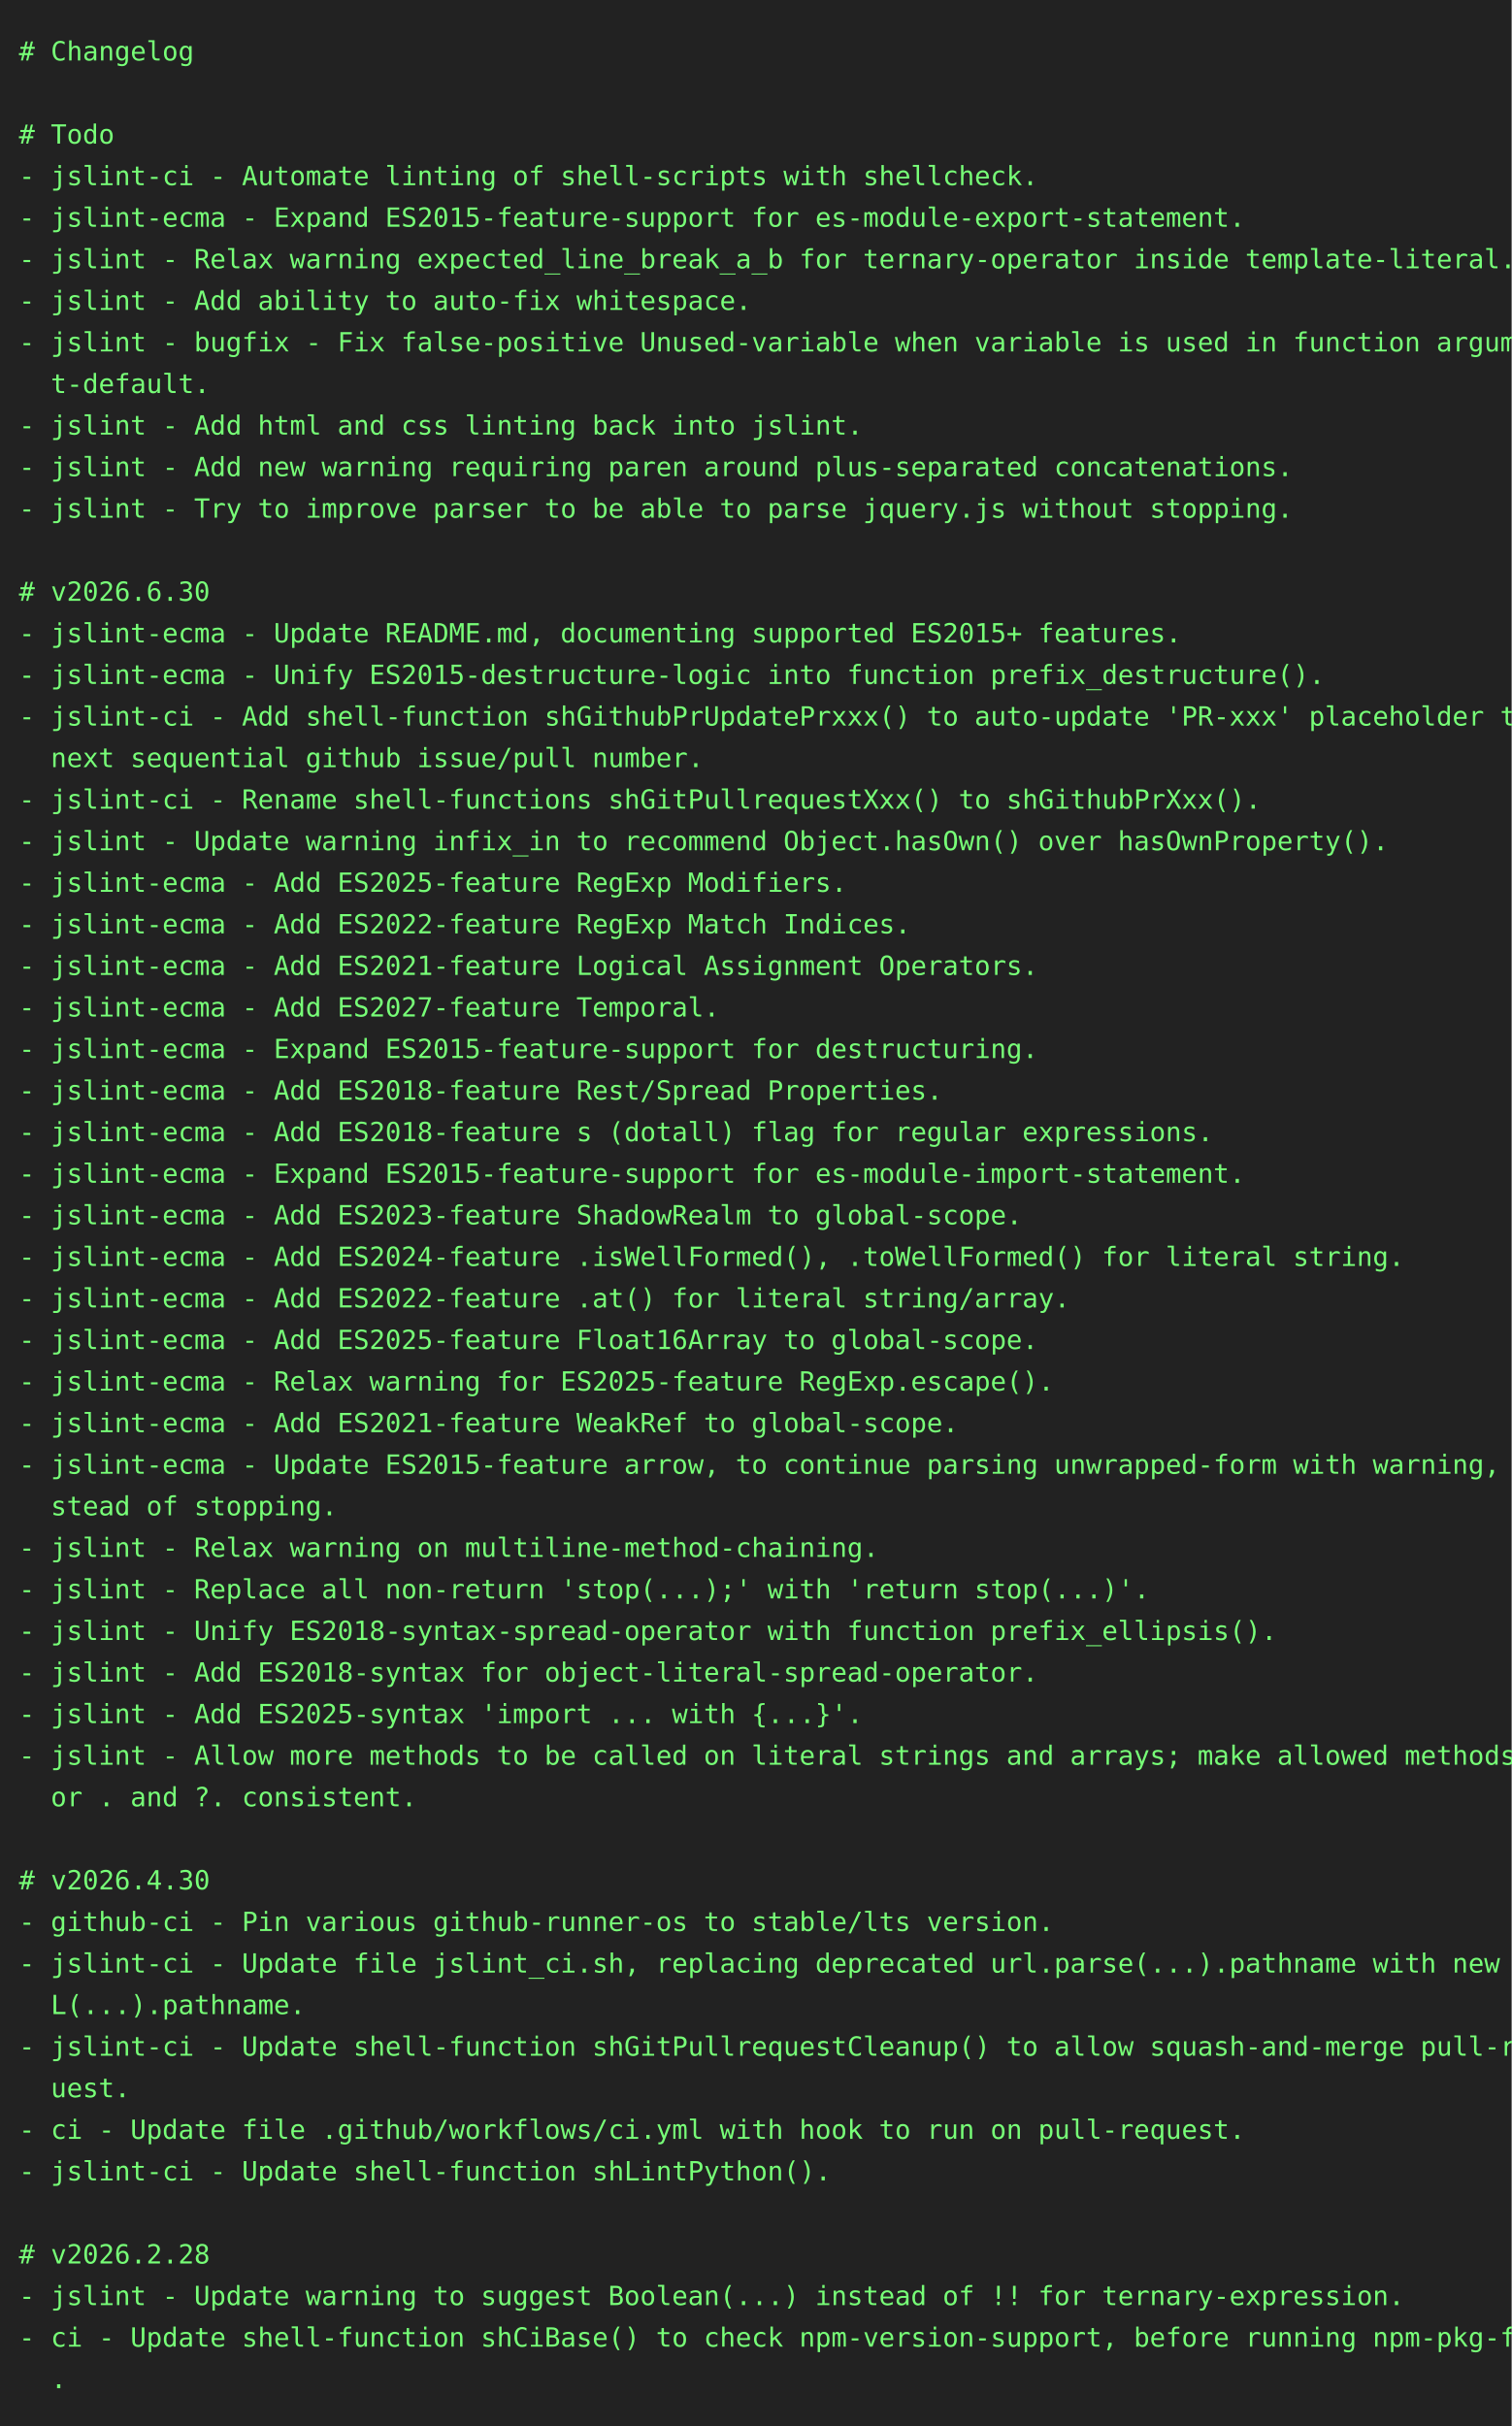
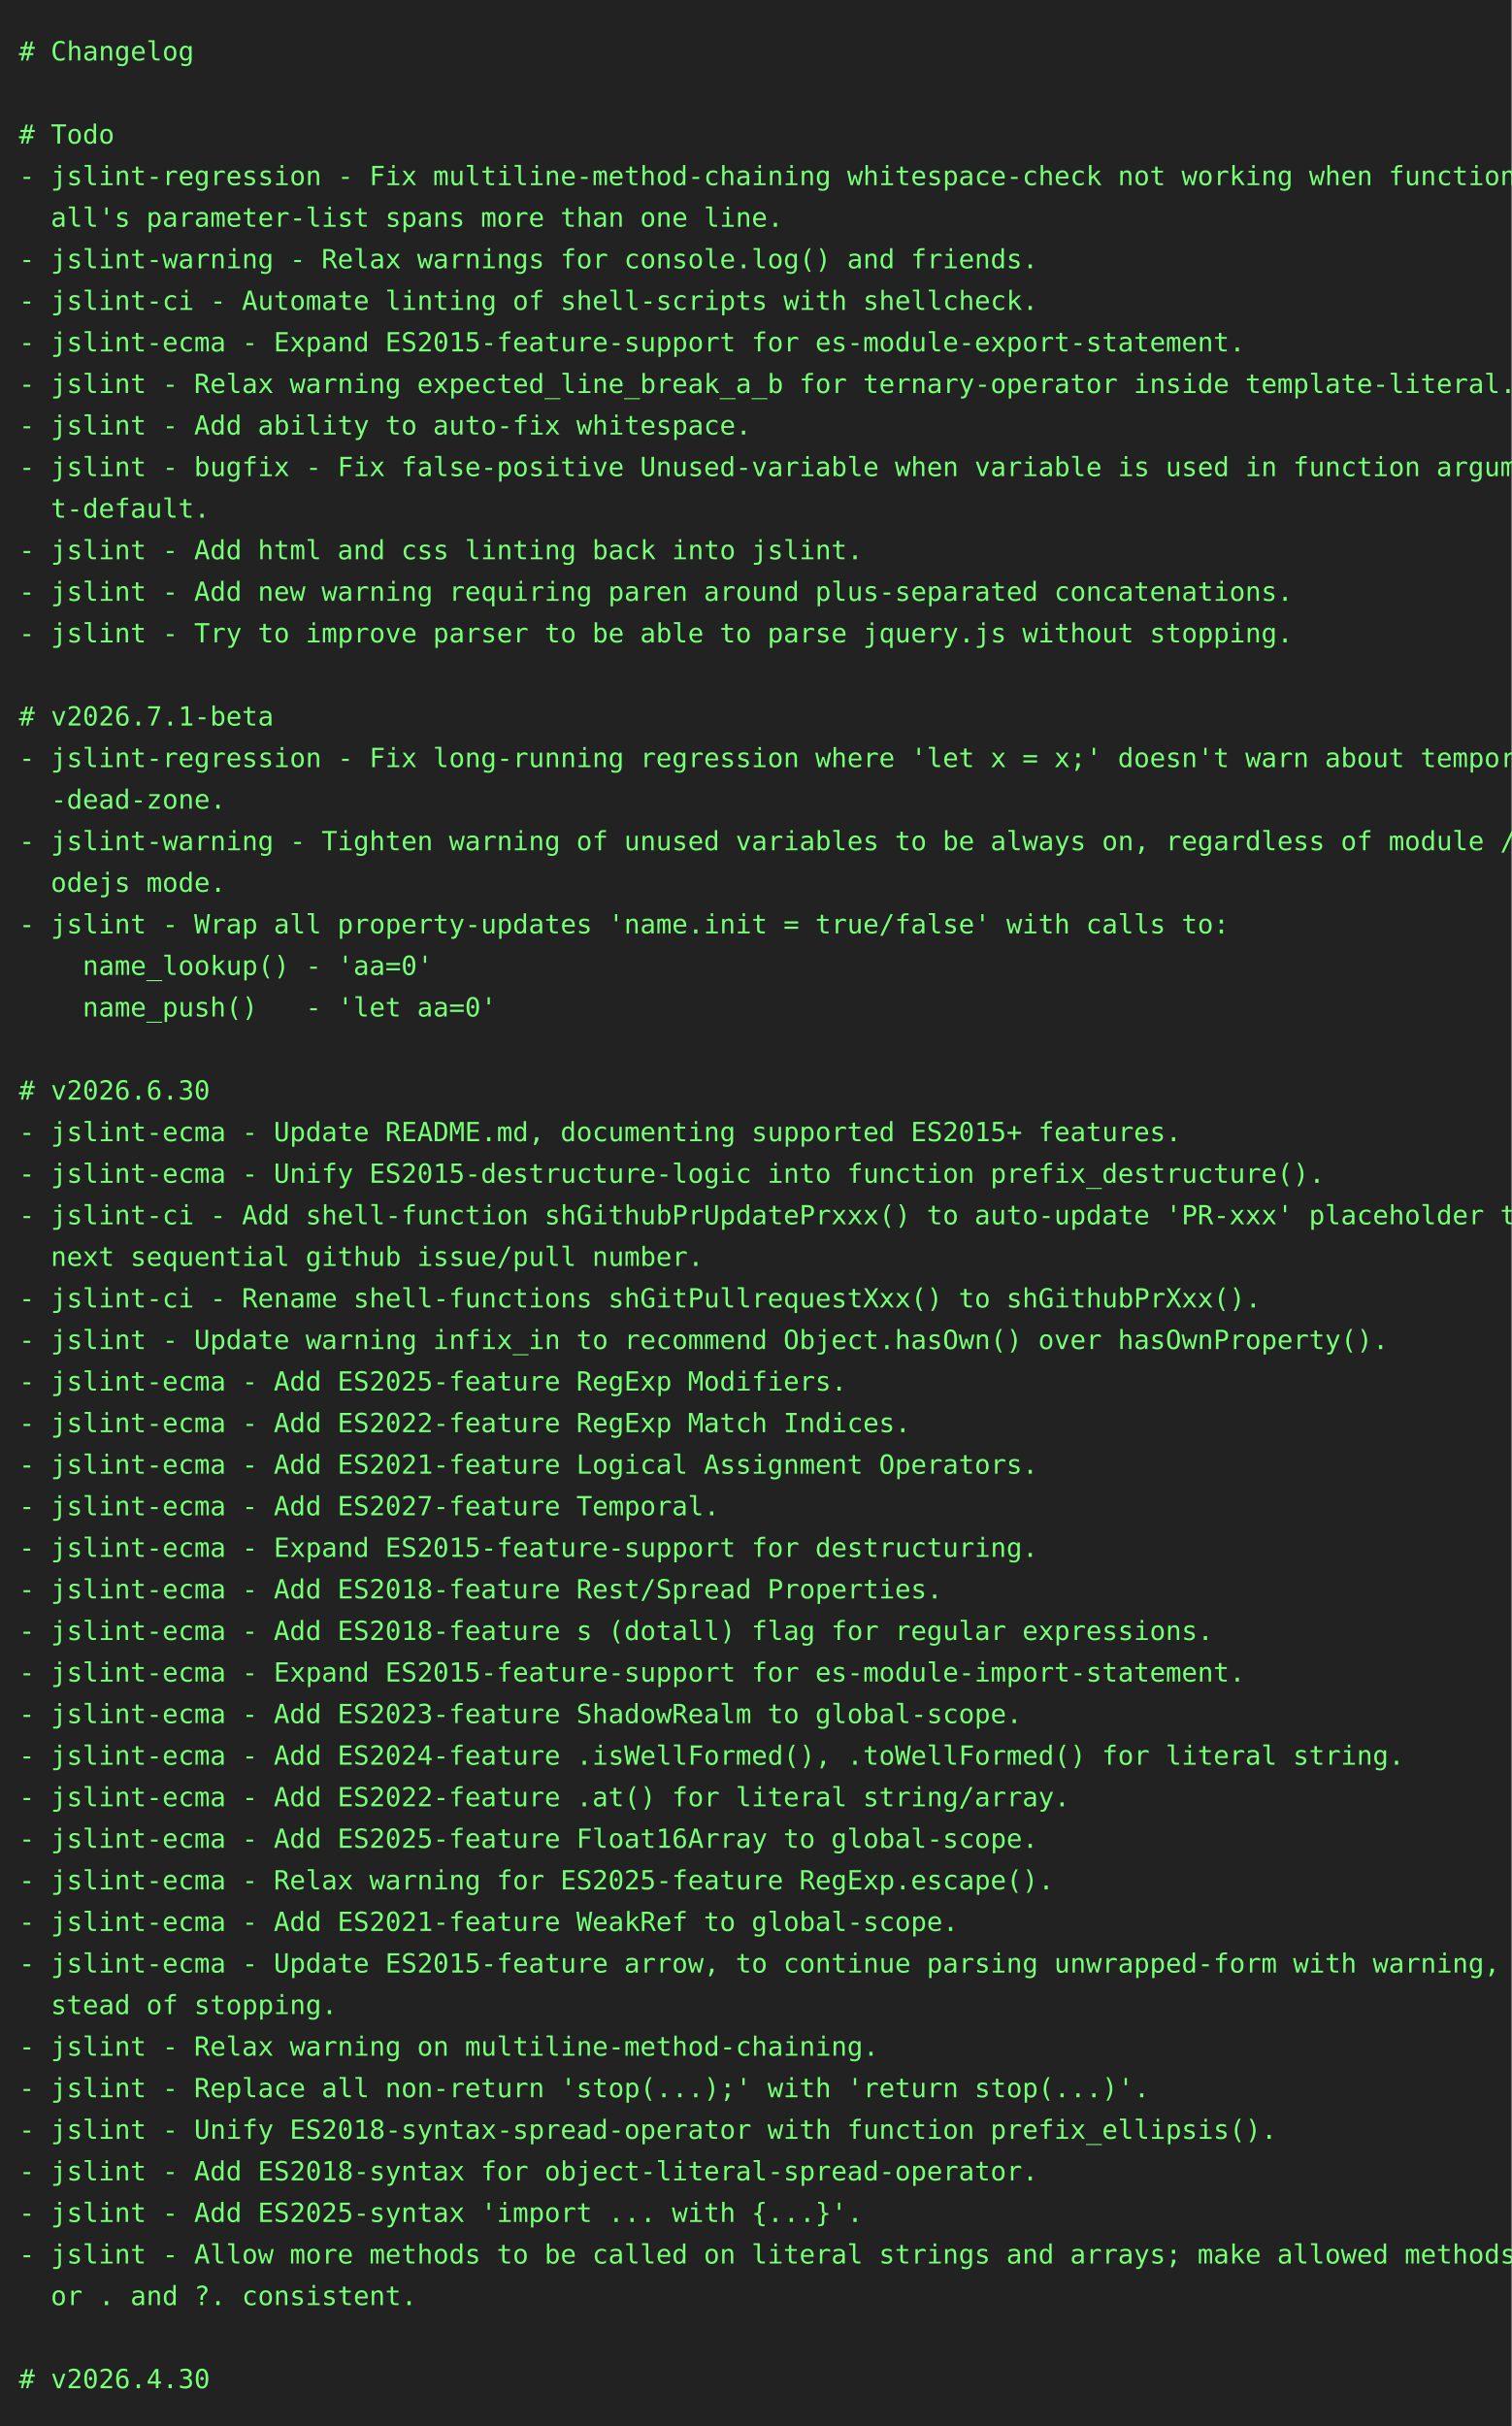
<svg xmlns="http://www.w3.org/2000/svg" height="1284" width="800">
  <rect height="1284" fill="#222" width="800" />
  <text fill="#7f7" font-family="consolas, menlo, monospace" font-size="14" xml:space="preserve">
    <tspan lengthAdjust="spacingAndGlyphs" textLength="768" x="10" y="32"># Changelog                                                                                      </tspan>
    <tspan lengthAdjust="spacingAndGlyphs" textLength="768" x="10" y="54">                                                                                                 </tspan>
    <tspan lengthAdjust="spacingAndGlyphs" textLength="768" x="10" y="76"># Todo                                                                                           </tspan>
-     <tspan lengthAdjust="spacingAndGlyphs" textLength="768" x="10" y="98">- jslint-ci - Automate linting of shell-scripts with shellcheck.                                 </tspan>
-     <tspan lengthAdjust="spacingAndGlyphs" textLength="768" x="10" y="120">- jslint-ecma - Expand ES2015-feature-support for es-module-export-statement.                    </tspan>
-     <tspan lengthAdjust="spacingAndGlyphs" textLength="768" x="10" y="142">- jslint - Relax warning expected_line_break_a_b for ternary-operator inside template-literal.   </tspan>
-     <tspan lengthAdjust="spacingAndGlyphs" textLength="768" x="10" y="164">- jslint - Add ability to auto-fix whitespace.                                                   </tspan>
-     <tspan lengthAdjust="spacingAndGlyphs" textLength="768" x="10" y="186">- jslint - bugfix - Fix false-positive Unused-variable when variable is used in function argumen\</tspan>
-     <tspan lengthAdjust="spacingAndGlyphs" textLength="768" x="10" y="208">  t-default.                                                                                     </tspan>
-     <tspan lengthAdjust="spacingAndGlyphs" textLength="768" x="10" y="230">- jslint - Add html and css linting back into jslint.                                            </tspan>
-     <tspan lengthAdjust="spacingAndGlyphs" textLength="768" x="10" y="252">- jslint - Add new warning requiring paren around plus-separated concatenations.                 </tspan>
-     <tspan lengthAdjust="spacingAndGlyphs" textLength="768" x="10" y="274">- jslint - Try to improve parser to be able to parse jquery.js without stopping.                 </tspan>
-     <tspan lengthAdjust="spacingAndGlyphs" textLength="768" x="10" y="296">                                                                                                 </tspan>
-     <tspan lengthAdjust="spacingAndGlyphs" textLength="768" x="10" y="318"># v2026.6.30                                                                                     </tspan>
-     <tspan lengthAdjust="spacingAndGlyphs" textLength="768" x="10" y="340">- jslint-ecma - Update README.md, documenting supported ES2015+ features.                        </tspan>
-     <tspan lengthAdjust="spacingAndGlyphs" textLength="768" x="10" y="362">- jslint-ecma - Unify ES2015-destructure-logic into function prefix_destructure().               </tspan>
-     <tspan lengthAdjust="spacingAndGlyphs" textLength="768" x="10" y="384">- jslint-ci - Add shell-function shGithubPrUpdatePrxxx() to auto-update 'PR-xxx' placeholder to \</tspan>
-     <tspan lengthAdjust="spacingAndGlyphs" textLength="768" x="10" y="406">  next sequential github issue/pull number.                                                      </tspan>
-     <tspan lengthAdjust="spacingAndGlyphs" textLength="768" x="10" y="428">- jslint-ci - Rename shell-functions shGitPullrequestXxx() to shGithubPrXxx().                   </tspan>
-     <tspan lengthAdjust="spacingAndGlyphs" textLength="768" x="10" y="450">- jslint - Update warning infix_in to recommend Object.hasOwn() over hasOwnProperty().           </tspan>
-     <tspan lengthAdjust="spacingAndGlyphs" textLength="768" x="10" y="472">- jslint-ecma - Add ES2025-feature RegExp Modifiers.                                             </tspan>
-     <tspan lengthAdjust="spacingAndGlyphs" textLength="768" x="10" y="494">- jslint-ecma - Add ES2022-feature RegExp Match Indices.                                         </tspan>
-     <tspan lengthAdjust="spacingAndGlyphs" textLength="768" x="10" y="516">- jslint-ecma - Add ES2021-feature Logical Assignment Operators.                                 </tspan>
-     <tspan lengthAdjust="spacingAndGlyphs" textLength="768" x="10" y="538">- jslint-ecma - Add ES2027-feature Temporal.                                                     </tspan>
-     <tspan lengthAdjust="spacingAndGlyphs" textLength="768" x="10" y="560">- jslint-ecma - Expand ES2015-feature-support for destructuring.                                 </tspan>
-     <tspan lengthAdjust="spacingAndGlyphs" textLength="768" x="10" y="582">- jslint-ecma - Add ES2018-feature Rest/Spread Properties.                                       </tspan>
-     <tspan lengthAdjust="spacingAndGlyphs" textLength="768" x="10" y="604">- jslint-ecma - Add ES2018-feature s (dotall) flag for regular expressions.                      </tspan>
-     <tspan lengthAdjust="spacingAndGlyphs" textLength="768" x="10" y="626">- jslint-ecma - Expand ES2015-feature-support for es-module-import-statement.                    </tspan>
-     <tspan lengthAdjust="spacingAndGlyphs" textLength="768" x="10" y="648">- jslint-ecma - Add ES2023-feature ShadowRealm to global-scope.                                  </tspan>
-     <tspan lengthAdjust="spacingAndGlyphs" textLength="768" x="10" y="670">- jslint-ecma - Add ES2024-feature .isWellFormed(), .toWellFormed() for literal string.          </tspan>
-     <tspan lengthAdjust="spacingAndGlyphs" textLength="768" x="10" y="692">- jslint-ecma - Add ES2022-feature .at() for literal string/array.                               </tspan>
-     <tspan lengthAdjust="spacingAndGlyphs" textLength="768" x="10" y="714">- jslint-ecma - Add ES2025-feature Float16Array to global-scope.                                 </tspan>
-     <tspan lengthAdjust="spacingAndGlyphs" textLength="768" x="10" y="736">- jslint-ecma - Relax warning for ES2025-feature RegExp.escape().                                </tspan>
-     <tspan lengthAdjust="spacingAndGlyphs" textLength="768" x="10" y="758">- jslint-ecma - Add ES2021-feature WeakRef to global-scope.                                      </tspan>
-     <tspan lengthAdjust="spacingAndGlyphs" textLength="768" x="10" y="780">- jslint-ecma - Update ES2015-feature arrow, to continue parsing unwrapped-form with warning, in\</tspan>
-     <tspan lengthAdjust="spacingAndGlyphs" textLength="768" x="10" y="802">  stead of stopping.                                                                             </tspan>
-     <tspan lengthAdjust="spacingAndGlyphs" textLength="768" x="10" y="824">- jslint - Relax warning on multiline-method-chaining.                                           </tspan>
-     <tspan lengthAdjust="spacingAndGlyphs" textLength="768" x="10" y="846">- jslint - Replace all non-return 'stop(...);' with 'return stop(...)'.                          </tspan>
-     <tspan lengthAdjust="spacingAndGlyphs" textLength="768" x="10" y="868">- jslint - Unify ES2018-syntax-spread-operator with function prefix_ellipsis().                  </tspan>
-     <tspan lengthAdjust="spacingAndGlyphs" textLength="768" x="10" y="890">- jslint - Add ES2018-syntax for object-literal-spread-operator.                                 </tspan>
-     <tspan lengthAdjust="spacingAndGlyphs" textLength="768" x="10" y="912">- jslint - Add ES2025-syntax 'import ... with {...}'.                                            </tspan>
-     <tspan lengthAdjust="spacingAndGlyphs" textLength="768" x="10" y="934">- jslint - Allow more methods to be called on literal strings and arrays; make allowed methods f\</tspan>
-     <tspan lengthAdjust="spacingAndGlyphs" textLength="768" x="10" y="956">  or . and ?. consistent.                                                                        </tspan>
-     <tspan lengthAdjust="spacingAndGlyphs" textLength="768" x="10" y="978">                                                                                                 </tspan>
-     <tspan lengthAdjust="spacingAndGlyphs" textLength="768" x="10" y="1000"># v2026.4.30                                                                                     </tspan>
-     <tspan lengthAdjust="spacingAndGlyphs" textLength="768" x="10" y="1022">- github-ci - Pin various github-runner-os to stable/lts version.                                </tspan>
-     <tspan lengthAdjust="spacingAndGlyphs" textLength="768" x="10" y="1044">- jslint-ci - Update file jslint_ci.sh, replacing deprecated url.parse(...).pathname with new UR\</tspan>
-     <tspan lengthAdjust="spacingAndGlyphs" textLength="768" x="10" y="1066">  L(...).pathname.                                                                               </tspan>
-     <tspan lengthAdjust="spacingAndGlyphs" textLength="768" x="10" y="1088">- jslint-ci - Update shell-function shGitPullrequestCleanup() to allow squash-and-merge pull-req\</tspan>
-     <tspan lengthAdjust="spacingAndGlyphs" textLength="768" x="10" y="1110">  uest.                                                                                          </tspan>
-     <tspan lengthAdjust="spacingAndGlyphs" textLength="768" x="10" y="1132">- ci - Update file .github/workflows/ci.yml with hook to run on pull-request.                    </tspan>
-     <tspan lengthAdjust="spacingAndGlyphs" textLength="768" x="10" y="1154">- jslint-ci - Update shell-function shLintPython().                                              </tspan>
-     <tspan lengthAdjust="spacingAndGlyphs" textLength="768" x="10" y="1176">                                                                                                 </tspan>
-     <tspan lengthAdjust="spacingAndGlyphs" textLength="768" x="10" y="1198"># v2026.2.28                                                                                     </tspan>
-     <tspan lengthAdjust="spacingAndGlyphs" textLength="768" x="10" y="1220">- jslint - Update warning to suggest Boolean(...) instead of !! for ternary-expression.          </tspan>
-     <tspan lengthAdjust="spacingAndGlyphs" textLength="768" x="10" y="1242">- ci - Update shell-function shCiBase() to check npm-version-support, before running npm-pkg-fix\</tspan>
-     <tspan lengthAdjust="spacingAndGlyphs" textLength="768" x="10" y="1264">  .                                                                                              </tspan>
+     <tspan lengthAdjust="spacingAndGlyphs" textLength="768" x="10" y="98">- jslint-regression - Fix multiline-method-chaining whitespace-check not working when function-c\</tspan>
+     <tspan lengthAdjust="spacingAndGlyphs" textLength="768" x="10" y="120">  all's parameter-list spans more than one line.                                                 </tspan>
+     <tspan lengthAdjust="spacingAndGlyphs" textLength="768" x="10" y="142">- jslint-warning - Relax warnings for console.log() and friends.                                 </tspan>
+     <tspan lengthAdjust="spacingAndGlyphs" textLength="768" x="10" y="164">- jslint-ci - Automate linting of shell-scripts with shellcheck.                                 </tspan>
+     <tspan lengthAdjust="spacingAndGlyphs" textLength="768" x="10" y="186">- jslint-ecma - Expand ES2015-feature-support for es-module-export-statement.                    </tspan>
+     <tspan lengthAdjust="spacingAndGlyphs" textLength="768" x="10" y="208">- jslint - Relax warning expected_line_break_a_b for ternary-operator inside template-literal.   </tspan>
+     <tspan lengthAdjust="spacingAndGlyphs" textLength="768" x="10" y="230">- jslint - Add ability to auto-fix whitespace.                                                   </tspan>
+     <tspan lengthAdjust="spacingAndGlyphs" textLength="768" x="10" y="252">- jslint - bugfix - Fix false-positive Unused-variable when variable is used in function argumen\</tspan>
+     <tspan lengthAdjust="spacingAndGlyphs" textLength="768" x="10" y="274">  t-default.                                                                                     </tspan>
+     <tspan lengthAdjust="spacingAndGlyphs" textLength="768" x="10" y="296">- jslint - Add html and css linting back into jslint.                                            </tspan>
+     <tspan lengthAdjust="spacingAndGlyphs" textLength="768" x="10" y="318">- jslint - Add new warning requiring paren around plus-separated concatenations.                 </tspan>
+     <tspan lengthAdjust="spacingAndGlyphs" textLength="768" x="10" y="340">- jslint - Try to improve parser to be able to parse jquery.js without stopping.                 </tspan>
+     <tspan lengthAdjust="spacingAndGlyphs" textLength="768" x="10" y="362">                                                                                                 </tspan>
+     <tspan lengthAdjust="spacingAndGlyphs" textLength="768" x="10" y="384"># v2026.7.1-beta                                                                                 </tspan>
+     <tspan lengthAdjust="spacingAndGlyphs" textLength="768" x="10" y="406">- jslint-regression - Fix long-running regression where 'let x = x;' doesn't warn about temporal\</tspan>
+     <tspan lengthAdjust="spacingAndGlyphs" textLength="768" x="10" y="428">  -dead-zone.                                                                                    </tspan>
+     <tspan lengthAdjust="spacingAndGlyphs" textLength="768" x="10" y="450">- jslint-warning - Tighten warning of unused variables to be always on, regardless of module / n\</tspan>
+     <tspan lengthAdjust="spacingAndGlyphs" textLength="768" x="10" y="472">  odejs mode.                                                                                    </tspan>
+     <tspan lengthAdjust="spacingAndGlyphs" textLength="768" x="10" y="494">- jslint - Wrap all property-updates 'name.init = true/false' with calls to:                     </tspan>
+     <tspan lengthAdjust="spacingAndGlyphs" textLength="768" x="10" y="516">    name_lookup() - 'aa=0'                                                                       </tspan>
+     <tspan lengthAdjust="spacingAndGlyphs" textLength="768" x="10" y="538">    name_push()   - 'let aa=0'                                                                   </tspan>
+     <tspan lengthAdjust="spacingAndGlyphs" textLength="768" x="10" y="560">                                                                                                 </tspan>
+     <tspan lengthAdjust="spacingAndGlyphs" textLength="768" x="10" y="582"># v2026.6.30                                                                                     </tspan>
+     <tspan lengthAdjust="spacingAndGlyphs" textLength="768" x="10" y="604">- jslint-ecma - Update README.md, documenting supported ES2015+ features.                        </tspan>
+     <tspan lengthAdjust="spacingAndGlyphs" textLength="768" x="10" y="626">- jslint-ecma - Unify ES2015-destructure-logic into function prefix_destructure().               </tspan>
+     <tspan lengthAdjust="spacingAndGlyphs" textLength="768" x="10" y="648">- jslint-ci - Add shell-function shGithubPrUpdatePrxxx() to auto-update 'PR-xxx' placeholder to \</tspan>
+     <tspan lengthAdjust="spacingAndGlyphs" textLength="768" x="10" y="670">  next sequential github issue/pull number.                                                      </tspan>
+     <tspan lengthAdjust="spacingAndGlyphs" textLength="768" x="10" y="692">- jslint-ci - Rename shell-functions shGitPullrequestXxx() to shGithubPrXxx().                   </tspan>
+     <tspan lengthAdjust="spacingAndGlyphs" textLength="768" x="10" y="714">- jslint - Update warning infix_in to recommend Object.hasOwn() over hasOwnProperty().           </tspan>
+     <tspan lengthAdjust="spacingAndGlyphs" textLength="768" x="10" y="736">- jslint-ecma - Add ES2025-feature RegExp Modifiers.                                             </tspan>
+     <tspan lengthAdjust="spacingAndGlyphs" textLength="768" x="10" y="758">- jslint-ecma - Add ES2022-feature RegExp Match Indices.                                         </tspan>
+     <tspan lengthAdjust="spacingAndGlyphs" textLength="768" x="10" y="780">- jslint-ecma - Add ES2021-feature Logical Assignment Operators.                                 </tspan>
+     <tspan lengthAdjust="spacingAndGlyphs" textLength="768" x="10" y="802">- jslint-ecma - Add ES2027-feature Temporal.                                                     </tspan>
+     <tspan lengthAdjust="spacingAndGlyphs" textLength="768" x="10" y="824">- jslint-ecma - Expand ES2015-feature-support for destructuring.                                 </tspan>
+     <tspan lengthAdjust="spacingAndGlyphs" textLength="768" x="10" y="846">- jslint-ecma - Add ES2018-feature Rest/Spread Properties.                                       </tspan>
+     <tspan lengthAdjust="spacingAndGlyphs" textLength="768" x="10" y="868">- jslint-ecma - Add ES2018-feature s (dotall) flag for regular expressions.                      </tspan>
+     <tspan lengthAdjust="spacingAndGlyphs" textLength="768" x="10" y="890">- jslint-ecma - Expand ES2015-feature-support for es-module-import-statement.                    </tspan>
+     <tspan lengthAdjust="spacingAndGlyphs" textLength="768" x="10" y="912">- jslint-ecma - Add ES2023-feature ShadowRealm to global-scope.                                  </tspan>
+     <tspan lengthAdjust="spacingAndGlyphs" textLength="768" x="10" y="934">- jslint-ecma - Add ES2024-feature .isWellFormed(), .toWellFormed() for literal string.          </tspan>
+     <tspan lengthAdjust="spacingAndGlyphs" textLength="768" x="10" y="956">- jslint-ecma - Add ES2022-feature .at() for literal string/array.                               </tspan>
+     <tspan lengthAdjust="spacingAndGlyphs" textLength="768" x="10" y="978">- jslint-ecma - Add ES2025-feature Float16Array to global-scope.                                 </tspan>
+     <tspan lengthAdjust="spacingAndGlyphs" textLength="768" x="10" y="1000">- jslint-ecma - Relax warning for ES2025-feature RegExp.escape().                                </tspan>
+     <tspan lengthAdjust="spacingAndGlyphs" textLength="768" x="10" y="1022">- jslint-ecma - Add ES2021-feature WeakRef to global-scope.                                      </tspan>
+     <tspan lengthAdjust="spacingAndGlyphs" textLength="768" x="10" y="1044">- jslint-ecma - Update ES2015-feature arrow, to continue parsing unwrapped-form with warning, in\</tspan>
+     <tspan lengthAdjust="spacingAndGlyphs" textLength="768" x="10" y="1066">  stead of stopping.                                                                             </tspan>
+     <tspan lengthAdjust="spacingAndGlyphs" textLength="768" x="10" y="1088">- jslint - Relax warning on multiline-method-chaining.                                           </tspan>
+     <tspan lengthAdjust="spacingAndGlyphs" textLength="768" x="10" y="1110">- jslint - Replace all non-return 'stop(...);' with 'return stop(...)'.                          </tspan>
+     <tspan lengthAdjust="spacingAndGlyphs" textLength="768" x="10" y="1132">- jslint - Unify ES2018-syntax-spread-operator with function prefix_ellipsis().                  </tspan>
+     <tspan lengthAdjust="spacingAndGlyphs" textLength="768" x="10" y="1154">- jslint - Add ES2018-syntax for object-literal-spread-operator.                                 </tspan>
+     <tspan lengthAdjust="spacingAndGlyphs" textLength="768" x="10" y="1176">- jslint - Add ES2025-syntax 'import ... with {...}'.                                            </tspan>
+     <tspan lengthAdjust="spacingAndGlyphs" textLength="768" x="10" y="1198">- jslint - Allow more methods to be called on literal strings and arrays; make allowed methods f\</tspan>
+     <tspan lengthAdjust="spacingAndGlyphs" textLength="768" x="10" y="1220">  or . and ?. consistent.                                                                        </tspan>
+     <tspan lengthAdjust="spacingAndGlyphs" textLength="768" x="10" y="1242">                                                                                                 </tspan>
+     <tspan lengthAdjust="spacingAndGlyphs" textLength="768" x="10" y="1264"># v2026.4.30                                                                                     </tspan>
  </text>
</svg>
